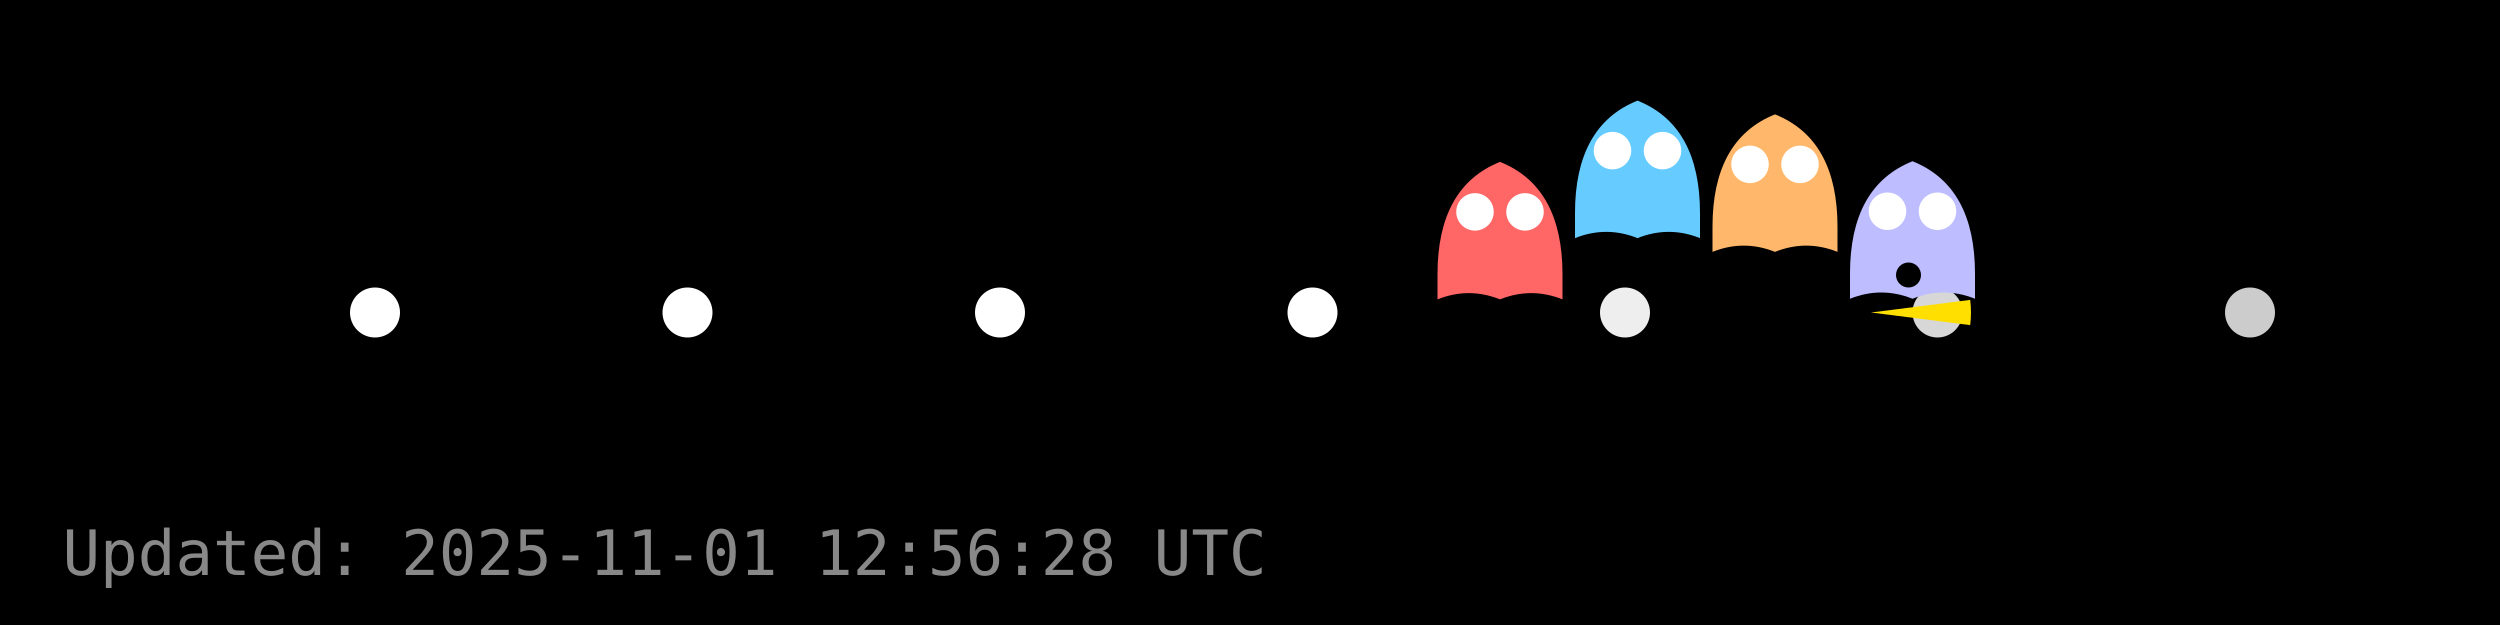
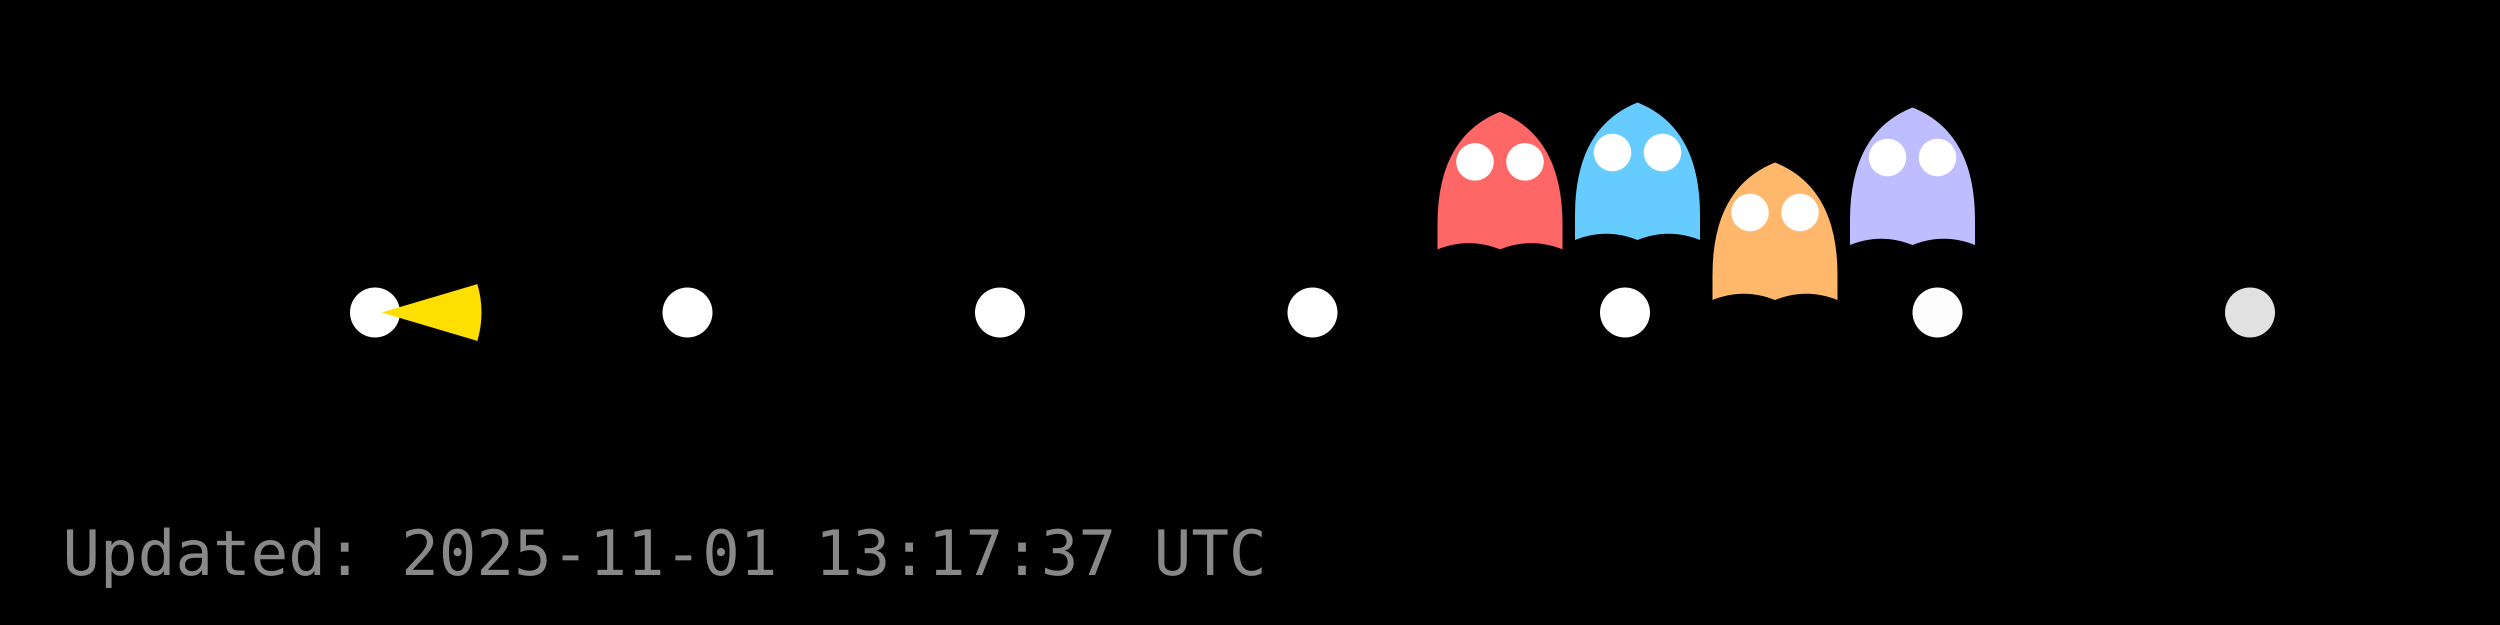
<svg xmlns="http://www.w3.org/2000/svg" width="400" height="100" viewBox="0 0 400 100">
  <rect width="400" height="100" fill="#000000" />
  <g id="dots" fill="#FFFFFF">
    <circle cx="60.0" cy="50.0" r="4" fill="#FFFFFF" fill-opacity="1.00" />
    <circle cx="110.0" cy="50.0" r="4" fill="#FFFFFF" fill-opacity="1.00" />
    <circle cx="160.0" cy="50.0" r="4" fill="#FFFFFF" fill-opacity="1.00" />
    <circle cx="210.0" cy="50.0" r="4" fill="#FFFFFF" fill-opacity="1.00" />
-     <circle cx="260.0" cy="50.0" r="4" fill="#FFFFFF" fill-opacity="0.93" />
-     <circle cx="310.0" cy="50.0" r="4" fill="#FFFFFF" fill-opacity="0.84" />
-     <circle cx="360.0" cy="50.0" r="4" fill="#FFFFFF" fill-opacity="0.80" />
+     <circle cx="260.0" cy="50.0" r="4" fill="#FFFFFF" fill-opacity="1.00" />
+     <circle cx="310.0" cy="50.0" r="4" fill="#FFFFFF" fill-opacity="0.99" />
+     <circle cx="360.0" cy="50.0" r="4" fill="#FFFFFF" fill-opacity="0.88" />
  </g>
  <g id="ghosts">
-     <g transform="translate(240.0,37.9)">
+     <g transform="translate(240.0,29.9)">
      <path d="M-10,6 Q-10,-8 0,-12 Q10,-8 10,6 V10 Q5,8 0,10 Q-5,8 -10,10 Z" fill="#FF6666" />
      <circle cx="-4" cy="-4" r="3" fill="#fff" />
      <circle cx="4" cy="-4" r="3" fill="#fff" />
    </g>
-     <g transform="translate(262.0,28.1)">
+     <g transform="translate(262.0,28.4)">
      <path d="M-10,6 Q-10,-8 0,-12 Q10,-8 10,6 V10 Q5,8 0,10 Q-5,8 -10,10 Z" fill="#66CCFF" />
      <circle cx="-4" cy="-4" r="3" fill="#fff" />
      <circle cx="4" cy="-4" r="3" fill="#fff" />
    </g>
-     <g transform="translate(284.0,30.3)">
+     <g transform="translate(284.0,38.0)">
      <path d="M-10,6 Q-10,-8 0,-12 Q10,-8 10,6 V10 Q5,8 0,10 Q-5,8 -10,10 Z" fill="#FFB86B" />
      <circle cx="-4" cy="-4" r="3" fill="#fff" />
      <circle cx="4" cy="-4" r="3" fill="#fff" />
    </g>
-     <g transform="translate(306.0,37.8)">
+     <g transform="translate(306.0,29.2)">
      <path d="M-10,6 Q-10,-8 0,-12 Q10,-8 10,6 V10 Q5,8 0,10 Q-5,8 -10,10 Z" fill="#BDBDFF" />
      <circle cx="-4" cy="-4" r="3" fill="#fff" />
      <circle cx="4" cy="-4" r="3" fill="#fff" />
    </g>
  </g>
  <g id="pacman">
-     <path d="M 299.36,50.00 L 315.23,47.98 A 16,16 0 0,1 315.23,52.02 Z" fill="#FFDF00" stroke="none" />
-     <circle cx="305.36" cy="44.00" r="2" fill="#000" />
+     <path d="M 61.04,50.00 L 76.38,45.45 A 16,16 0 0,1 76.38,54.55 Z" fill="#FFDF00" stroke="none" />
+     <circle cx="67.04" cy="44.00" r="2" fill="#000" />
    <animateTransform href="#pacman" attributeName="transform" type="translate" from="0 0" to="0 0" dur="0.0s" repeatCount="1" />
  </g>
-   <text x="10" y="92" fill="#888" font-family="monospace" font-size="10">Updated: 2025-11-01 12:56:28 UTC</text>
+   <text x="10" y="92" fill="#888" font-family="monospace" font-size="10">Updated: 2025-11-01 13:17:37 UTC</text>
</svg>
